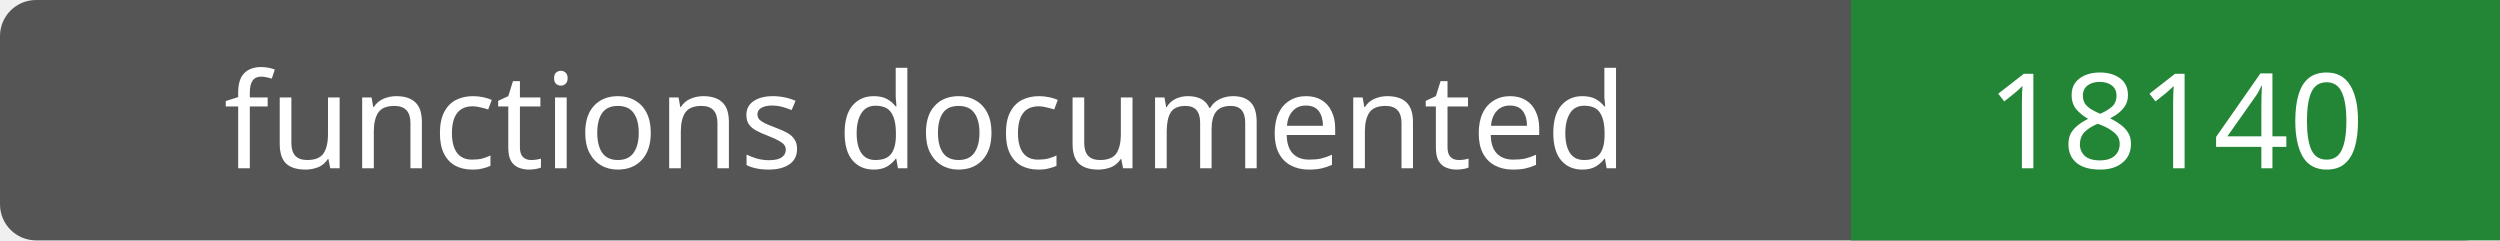
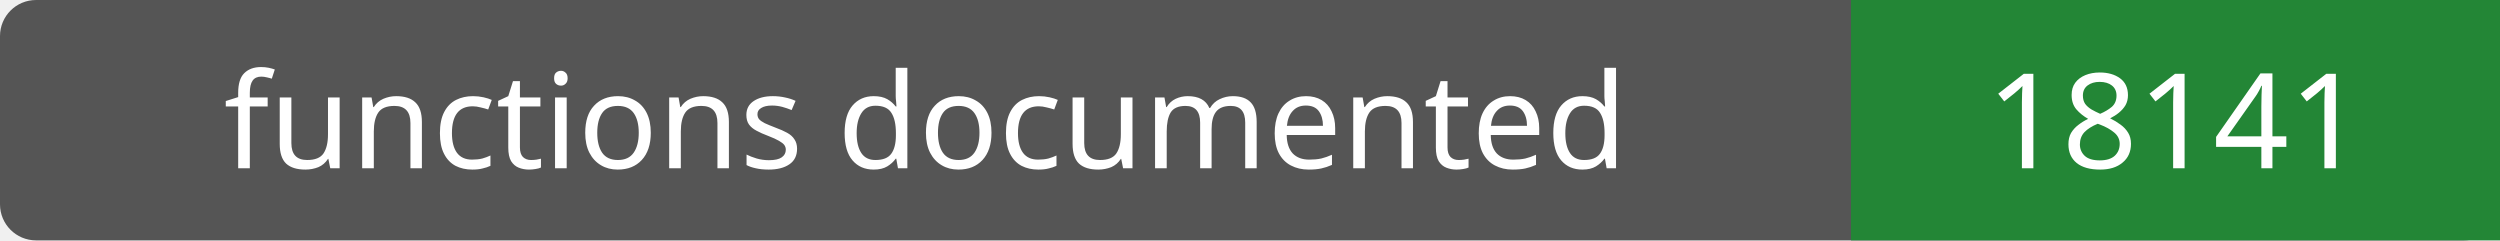
- <svg xmlns="http://www.w3.org/2000/svg" width="208" height="20" role="img" aria-label="functions documented: 18140">
+ <svg xmlns="http://www.w3.org/2000/svg" width="208" height="20" role="img" aria-label="functions documented: 18141">
  <rect width="208" height="20" rx="3" fill="#555" />
  <path fill="#238636" d="M154 0h54v20H154z" />
  <g fill="#fff" text-anchor="middle" font-family="Verdana,sans-serif" font-size="11">
    <text x="77.0" y="14">functions documented</text>
-     <text x="181.0" y="14">18140</text>
+     <text x="181.0" y="14">18141</text>
  </g>
</svg>
